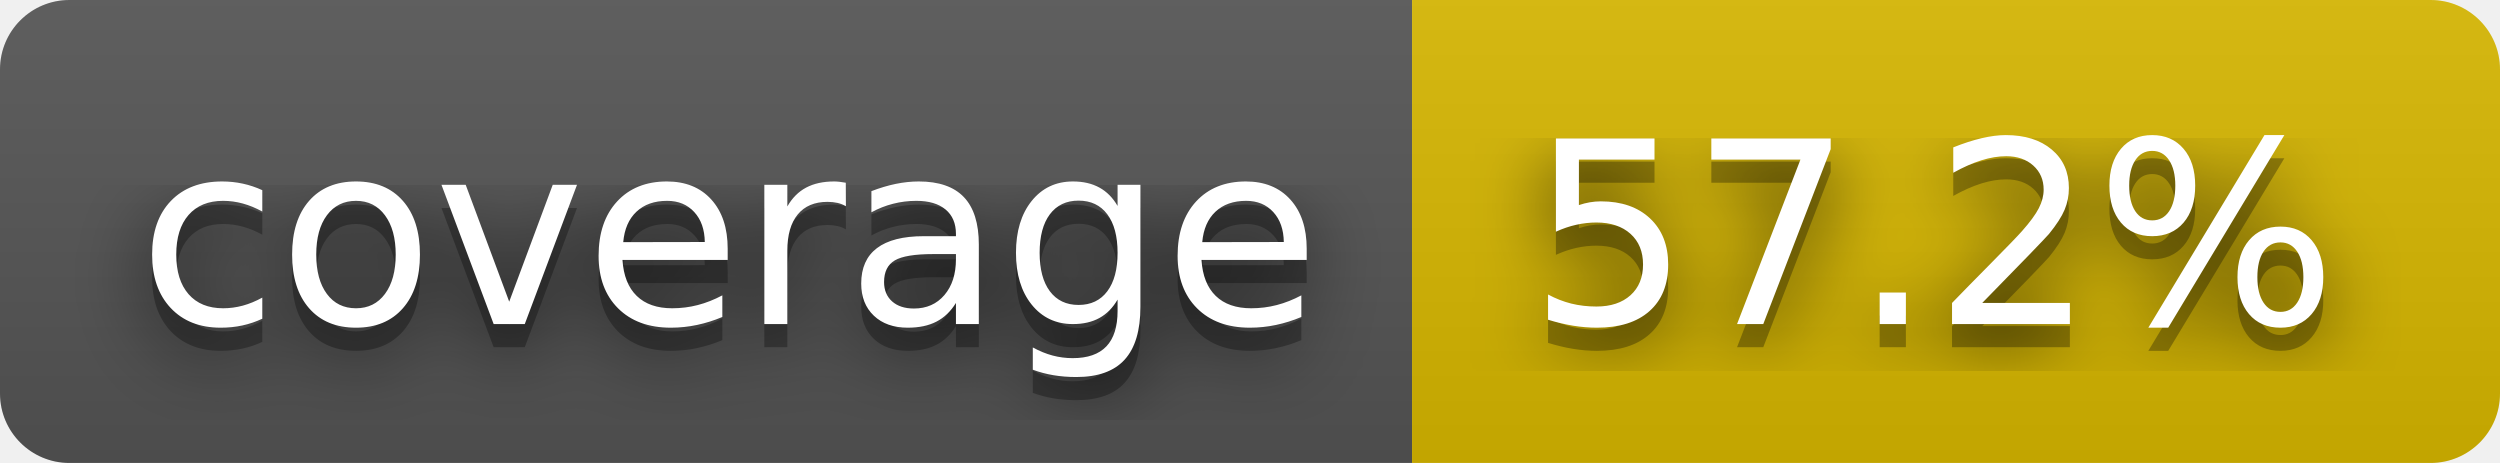
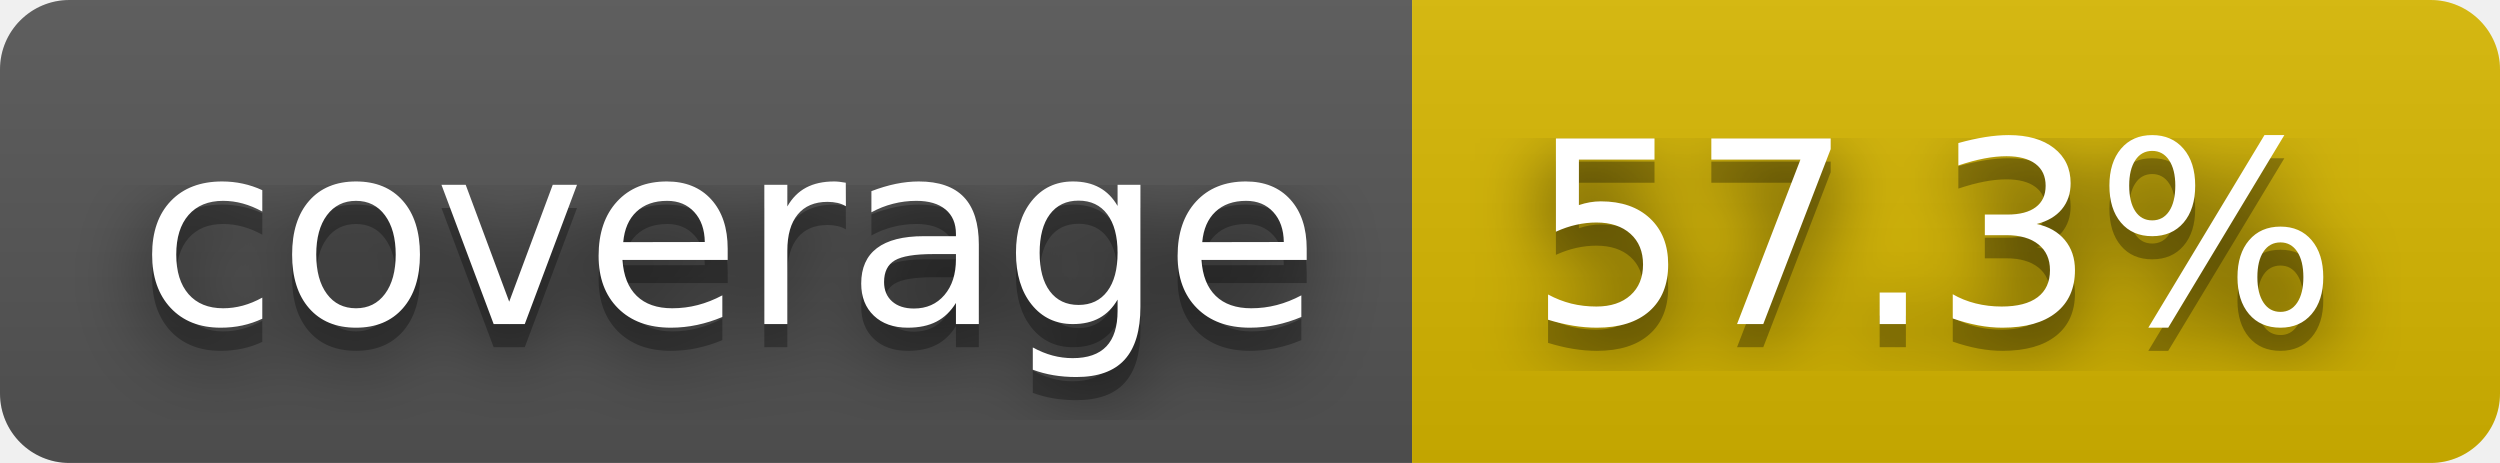
- <svg xmlns="http://www.w3.org/2000/svg" width="108" height="20" role="img" aria-label="coverage: 57.2%">
+ <svg xmlns="http://www.w3.org/2000/svg" width="108" height="20" role="img" aria-label="coverage: 57.3%">
  <filter id="blur">
    <feGaussianBlur stdDeviation="16" />
  </filter>
  <linearGradient id="s" x2="0" y2="100%">
    <stop offset="0" stop-color="#bbb" stop-opacity=".1" />
    <stop offset="1" stop-opacity=".1" />
  </linearGradient>
  <clipPath id="r">
    <rect width="108" height="20" rx="3" />
  </clipPath>
  <g clip-path="url(#r)">
    <rect width="61" height="20" fill="#555" />
    <rect x="61" width="47" height="20" fill="#d8b800" />
    <rect width="108" height="20" fill="url(#s)" />
  </g>
  <g fill="#fff" text-anchor="middle" font-family="Verdana,Geneva,DejaVu Sans,sans-serif" text-rendering="geometricPrecision" font-size="110">
    <g transform="scale(.1)">
      <g aria-hidden="true" fill="#010101">
        <text x="315" y="150" fill-opacity=".8" filter="url(#blur)" textLength="510">coverage</text>
        <text x="315" y="150" fill-opacity=".3" textLength="510">coverage</text>
      </g>
      <text x="315" y="140" textLength="510">coverage</text>
    </g>
    <g transform="scale(.1)">
      <g aria-hidden="true" fill="#010101">
-         <text x="835" y="150" fill-opacity=".8" filter="url(#blur)" textLength="370">57.2%</text>
-         <text x="835" y="150" fill-opacity=".3" textLength="370">57.2%</text>
+         <text x="835" y="150" fill-opacity=".8" filter="url(#blur)" textLength="370">57.3%</text>
+         <text x="835" y="150" fill-opacity=".3" textLength="370">57.3%</text>
      </g>
-       <text x="835" y="140" textLength="370">57.2%</text>
+       <text x="835" y="140" textLength="370">57.3%</text>
    </g>
  </g>
</svg>
